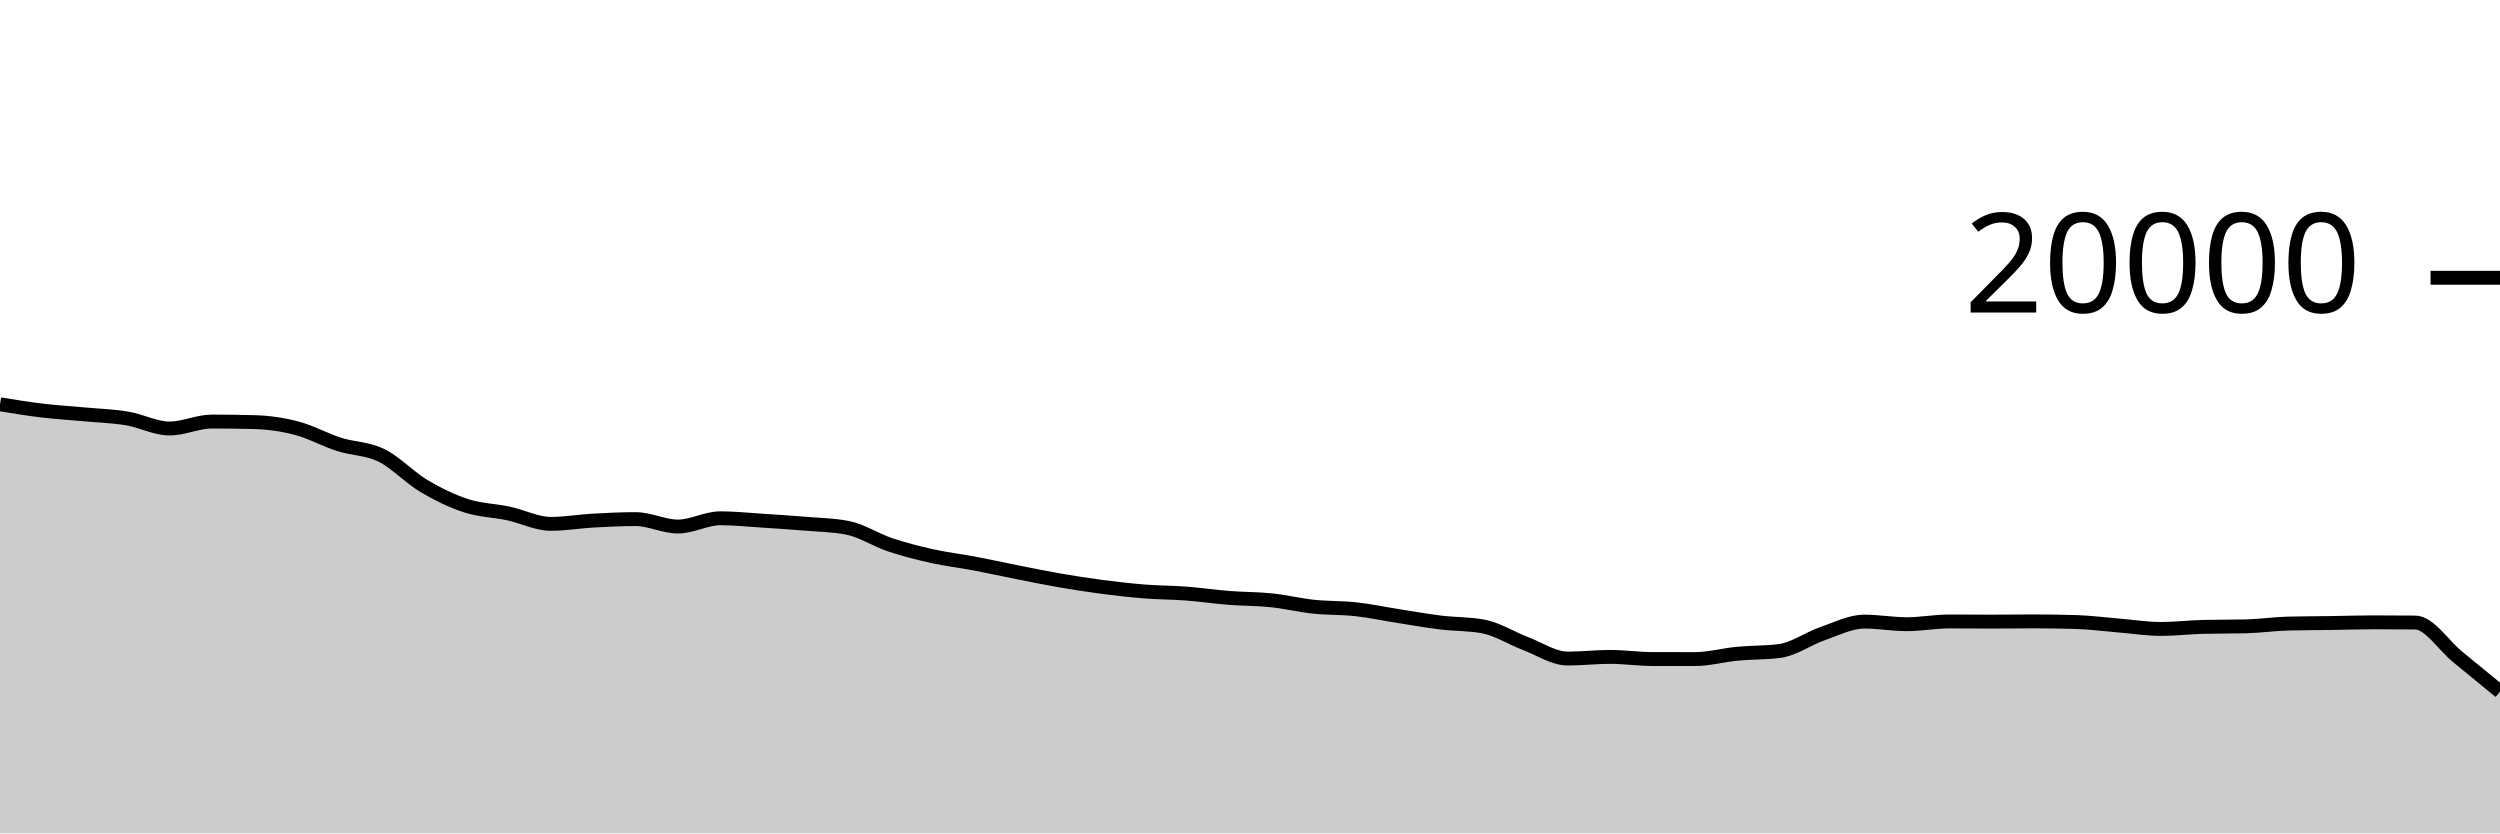
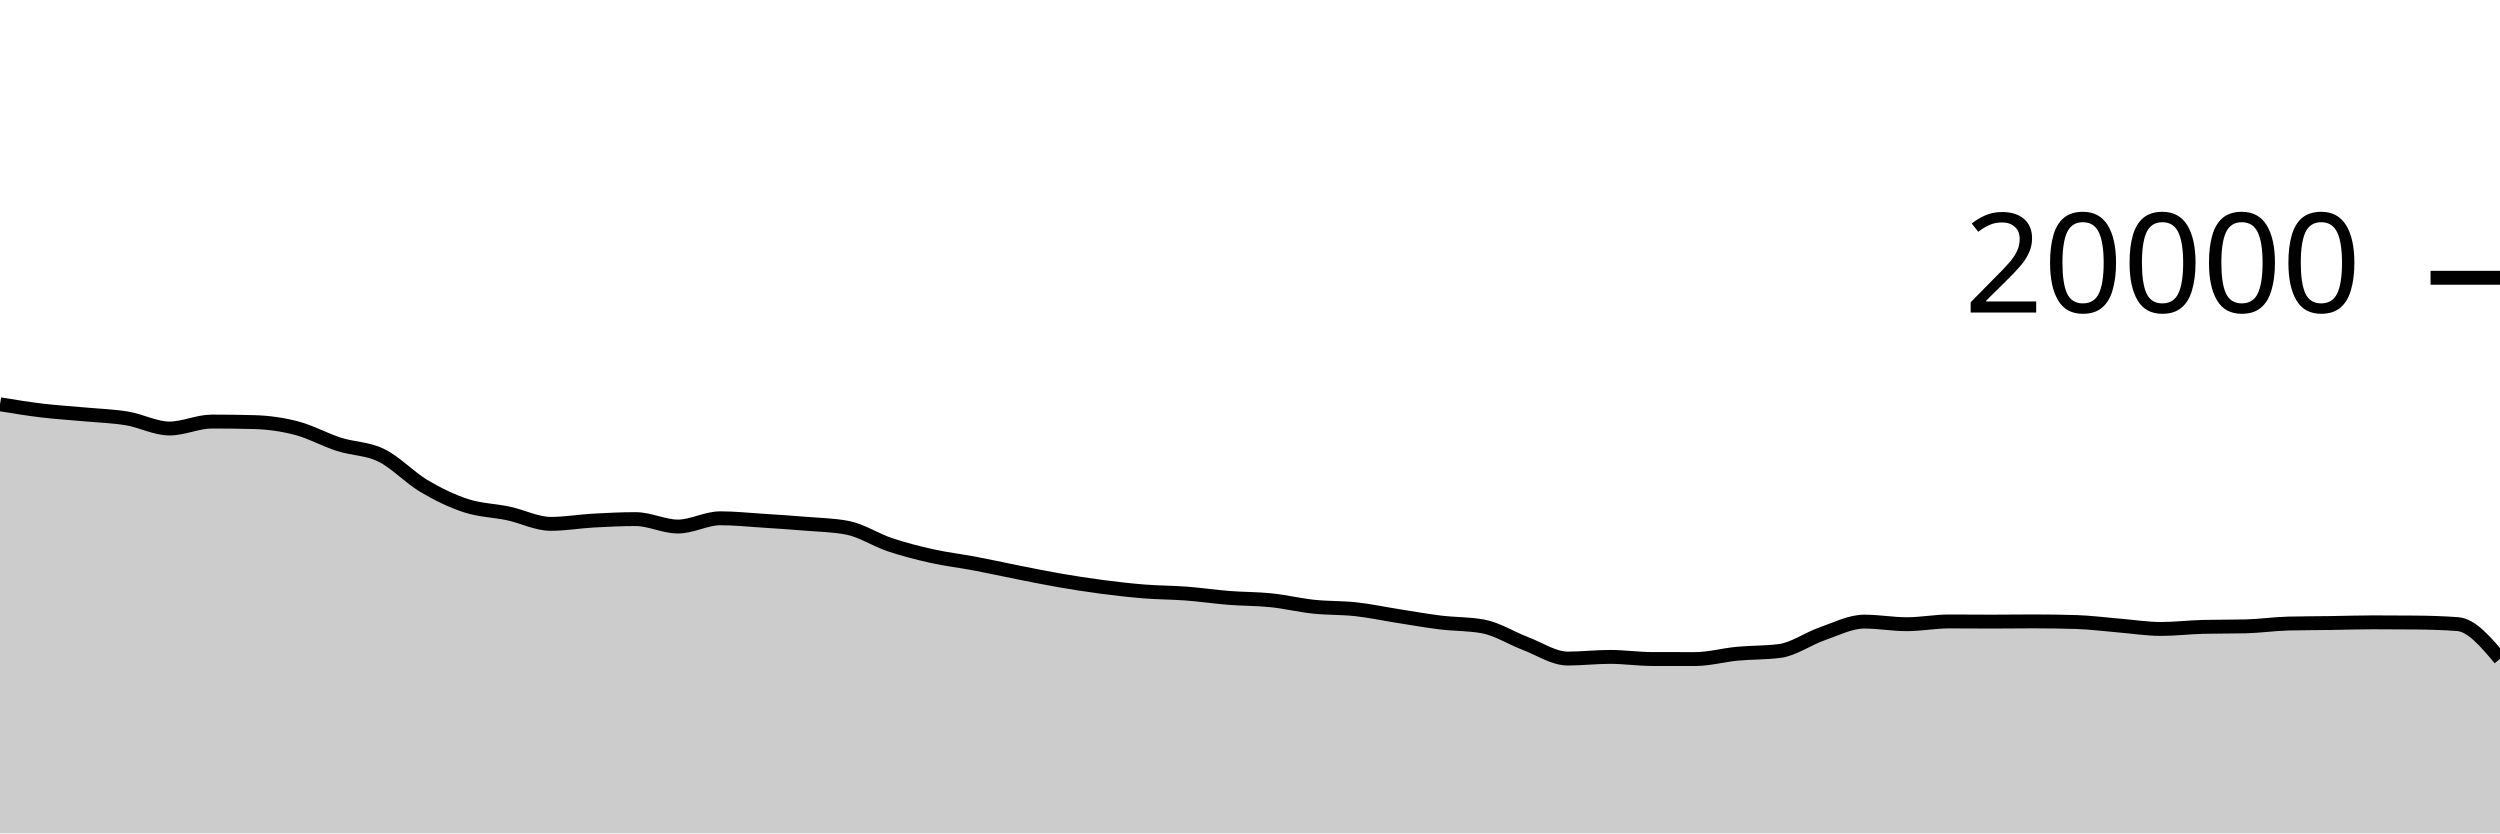
<svg xmlns="http://www.w3.org/2000/svg" viewBox="0 0 180 60">
  <g transform="translate(0,20)">
-     <path class="area" fill="rgba(0, 0, 0, 0.2)" d="M0,9.108C1.017,9.274,2.034,9.441,3.051,9.562C4.068,9.683,5.085,9.742,6.102,9.836C7.119,9.93,8.136,9.959,9.153,10.128C10.169,10.297,11.186,10.852,12.203,10.852C13.22,10.852,14.237,10.352,15.254,10.352C16.271,10.352,17.288,10.365,18.305,10.392C19.322,10.419,20.339,10.561,21.356,10.828C22.373,11.095,23.39,11.668,24.407,11.994C25.424,12.32,26.441,12.286,27.458,12.784C28.475,13.282,29.492,14.377,30.508,14.982C31.525,15.587,32.542,16.081,33.559,16.412C34.576,16.743,35.593,16.752,36.61,16.97C37.627,17.188,38.644,17.718,39.661,17.718C40.678,17.718,41.695,17.539,42.712,17.482C43.729,17.425,44.746,17.376,45.763,17.376C46.78,17.376,47.797,17.91,48.814,17.91C49.831,17.91,50.847,17.316,51.864,17.316C52.881,17.316,53.898,17.425,54.915,17.49C55.932,17.555,56.949,17.621,57.966,17.706C58.983,17.791,60,17.804,61.017,18C62.034,18.196,63.051,18.878,64.068,19.218C65.085,19.558,66.102,19.816,67.119,20.042C68.136,20.268,69.153,20.384,70.169,20.576C71.186,20.768,72.203,20.995,73.22,21.196C74.237,21.397,75.254,21.608,76.271,21.784C77.288,21.96,78.305,22.119,79.322,22.252C80.339,22.385,81.356,22.503,82.373,22.584C83.39,22.665,84.407,22.661,85.424,22.738C86.441,22.815,87.458,22.968,88.475,23.048C89.492,23.128,90.508,23.114,91.525,23.22C92.542,23.326,93.559,23.574,94.576,23.682C95.593,23.79,96.61,23.754,97.627,23.866C98.644,23.978,99.661,24.197,100.678,24.356C101.695,24.515,102.712,24.698,103.729,24.822C104.746,24.946,105.763,24.915,106.78,25.102C107.797,25.289,108.814,25.946,109.831,26.332C110.847,26.718,111.864,27.416,112.881,27.416C113.898,27.416,114.915,27.296,115.932,27.296C116.949,27.296,117.966,27.449,118.983,27.45C120,27.451,121.017,27.452,122.034,27.452C123.051,27.452,124.068,27.165,125.085,27.068C126.102,26.971,127.119,27.002,128.136,26.87C129.153,26.738,130.169,25.99,131.186,25.638C132.203,25.286,133.22,24.756,134.237,24.756C135.254,24.756,136.271,24.942,137.288,24.942C138.305,24.942,139.322,24.744,140.339,24.744C141.356,24.744,142.373,24.756,143.39,24.756C144.407,24.756,145.424,24.74,146.441,24.74C147.458,24.74,148.475,24.755,149.492,24.786C150.508,24.817,151.525,24.953,152.542,25.036C153.559,25.119,154.576,25.284,155.593,25.284C156.61,25.284,157.627,25.158,158.644,25.134C159.661,25.11,160.678,25.122,161.695,25.098C162.712,25.074,163.729,24.921,164.746,24.896C165.763,24.871,166.78,24.873,167.797,24.858C168.814,24.843,169.831,24.808,170.847,24.808C171.864,24.808,172.881,24.813,173.898,24.822C174.915,24.831,175.932,26.465,176.949,27.294C177.966,28.123,178.983,28.958,180,29.794L180,40C178.983,40,177.966,40,176.949,40C175.932,40,174.915,40,173.898,40C172.881,40,171.864,40,170.847,40C169.831,40,168.814,40,167.797,40C166.78,40,165.763,40,164.746,40C163.729,40,162.712,40,161.695,40C160.678,40,159.661,40,158.644,40C157.627,40,156.61,40,155.593,40C154.576,40,153.559,40,152.542,40C151.525,40,150.508,40,149.492,40C148.475,40,147.458,40,146.441,40C145.424,40,144.407,40,143.39,40C142.373,40,141.356,40,140.339,40C139.322,40,138.305,40,137.288,40C136.271,40,135.254,40,134.237,40C133.22,40,132.203,40,131.186,40C130.169,40,129.153,40,128.136,40C127.119,40,126.102,40,125.085,40C124.068,40,123.051,40,122.034,40C121.017,40,120,40,118.983,40C117.966,40,116.949,40,115.932,40C114.915,40,113.898,40,112.881,40C111.864,40,110.847,40,109.831,40C108.814,40,107.797,40,106.78,40C105.763,40,104.746,40,103.729,40C102.712,40,101.695,40,100.678,40C99.661,40,98.644,40,97.627,40C96.61,40,95.593,40,94.576,40C93.559,40,92.542,40,91.525,40C90.508,40,89.492,40,88.475,40C87.458,40,86.441,40,85.424,40C84.407,40,83.39,40,82.373,40C81.356,40,80.339,40,79.322,40C78.305,40,77.288,40,76.271,40C75.254,40,74.237,40,73.22,40C72.203,40,71.186,40,70.169,40C69.153,40,68.136,40,67.119,40C66.102,40,65.085,40,64.068,40C63.051,40,62.034,40,61.017,40C60,40,58.983,40,57.966,40C56.949,40,55.932,40,54.915,40C53.898,40,52.881,40,51.864,40C50.847,40,49.831,40,48.814,40C47.797,40,46.78,40,45.763,40C44.746,40,43.729,40,42.712,40C41.695,40,40.678,40,39.661,40C38.644,40,37.627,40,36.61,40C35.593,40,34.576,40,33.559,40C32.542,40,31.525,40,30.508,40C29.492,40,28.475,40,27.458,40C26.441,40,25.424,40,24.407,40C23.39,40,22.373,40,21.356,40C20.339,40,19.322,40,18.305,40C17.288,40,16.271,40,15.254,40C14.237,40,13.22,40,12.203,40C11.186,40,10.169,40,9.153,40C8.136,40,7.119,40,6.102,40C5.085,40,4.068,40,3.051,40C2.034,40,1.017,40,0,40Z" />
-     <path class="line" stroke="black" fill="none" d="M0,9.108C1.017,9.274,2.034,9.441,3.051,9.562C4.068,9.683,5.085,9.742,6.102,9.836C7.119,9.93,8.136,9.959,9.153,10.128C10.169,10.297,11.186,10.852,12.203,10.852C13.22,10.852,14.237,10.352,15.254,10.352C16.271,10.352,17.288,10.365,18.305,10.392C19.322,10.419,20.339,10.561,21.356,10.828C22.373,11.095,23.39,11.668,24.407,11.994C25.424,12.32,26.441,12.286,27.458,12.784C28.475,13.282,29.492,14.377,30.508,14.982C31.525,15.587,32.542,16.081,33.559,16.412C34.576,16.743,35.593,16.752,36.61,16.97C37.627,17.188,38.644,17.718,39.661,17.718C40.678,17.718,41.695,17.539,42.712,17.482C43.729,17.425,44.746,17.376,45.763,17.376C46.78,17.376,47.797,17.91,48.814,17.91C49.831,17.91,50.847,17.316,51.864,17.316C52.881,17.316,53.898,17.425,54.915,17.49C55.932,17.555,56.949,17.621,57.966,17.706C58.983,17.791,60,17.804,61.017,18C62.034,18.196,63.051,18.878,64.068,19.218C65.085,19.558,66.102,19.816,67.119,20.042C68.136,20.268,69.153,20.384,70.169,20.576C71.186,20.768,72.203,20.995,73.22,21.196C74.237,21.397,75.254,21.608,76.271,21.784C77.288,21.96,78.305,22.119,79.322,22.252C80.339,22.385,81.356,22.503,82.373,22.584C83.39,22.665,84.407,22.661,85.424,22.738C86.441,22.815,87.458,22.968,88.475,23.048C89.492,23.128,90.508,23.114,91.525,23.22C92.542,23.326,93.559,23.574,94.576,23.682C95.593,23.79,96.61,23.754,97.627,23.866C98.644,23.978,99.661,24.197,100.678,24.356C101.695,24.515,102.712,24.698,103.729,24.822C104.746,24.946,105.763,24.915,106.78,25.102C107.797,25.289,108.814,25.946,109.831,26.332C110.847,26.718,111.864,27.416,112.881,27.416C113.898,27.416,114.915,27.296,115.932,27.296C116.949,27.296,117.966,27.449,118.983,27.45C120,27.451,121.017,27.452,122.034,27.452C123.051,27.452,124.068,27.165,125.085,27.068C126.102,26.971,127.119,27.002,128.136,26.87C129.153,26.738,130.169,25.99,131.186,25.638C132.203,25.286,133.22,24.756,134.237,24.756C135.254,24.756,136.271,24.942,137.288,24.942C138.305,24.942,139.322,24.744,140.339,24.744C141.356,24.744,142.373,24.756,143.39,24.756C144.407,24.756,145.424,24.74,146.441,24.74C147.458,24.74,148.475,24.755,149.492,24.786C150.508,24.817,151.525,24.953,152.542,25.036C153.559,25.119,154.576,25.284,155.593,25.284C156.61,25.284,157.627,25.158,158.644,25.134C159.661,25.11,160.678,25.122,161.695,25.098C162.712,25.074,163.729,24.921,164.746,24.896C165.763,24.871,166.78,24.873,167.797,24.858C168.814,24.843,169.831,24.808,170.847,24.808C171.864,24.808,172.881,24.813,173.898,24.822C174.915,24.831,175.932,26.465,176.949,27.294C177.966,28.123,178.983,28.958,180,29.794" />
+     <path class="area" fill="rgba(0, 0, 0, 0.2)" d="M0,9.108C1.017,9.274,2.034,9.441,3.051,9.562C4.068,9.683,5.085,9.742,6.102,9.836C7.119,9.93,8.136,9.959,9.153,10.128C10.169,10.297,11.186,10.852,12.203,10.852C13.22,10.852,14.237,10.352,15.254,10.352C16.271,10.352,17.288,10.365,18.305,10.392C19.322,10.419,20.339,10.561,21.356,10.828C22.373,11.095,23.39,11.668,24.407,11.994C25.424,12.32,26.441,12.286,27.458,12.784C28.475,13.282,29.492,14.377,30.508,14.982C31.525,15.587,32.542,16.081,33.559,16.412C34.576,16.743,35.593,16.752,36.61,16.97C37.627,17.188,38.644,17.718,39.661,17.718C40.678,17.718,41.695,17.539,42.712,17.482C43.729,17.425,44.746,17.376,45.763,17.376C46.78,17.376,47.797,17.91,48.814,17.91C49.831,17.91,50.847,17.316,51.864,17.316C52.881,17.316,53.898,17.425,54.915,17.49C55.932,17.555,56.949,17.621,57.966,17.706C58.983,17.791,60,17.804,61.017,18C62.034,18.196,63.051,18.878,64.068,19.218C65.085,19.558,66.102,19.816,67.119,20.042C68.136,20.268,69.153,20.384,70.169,20.576C71.186,20.768,72.203,20.995,73.22,21.196C74.237,21.397,75.254,21.608,76.271,21.784C77.288,21.96,78.305,22.119,79.322,22.252C80.339,22.385,81.356,22.503,82.373,22.584C83.39,22.665,84.407,22.661,85.424,22.738C86.441,22.815,87.458,22.968,88.475,23.048C89.492,23.128,90.508,23.114,91.525,23.22C92.542,23.326,93.559,23.574,94.576,23.682C95.593,23.79,96.61,23.754,97.627,23.866C98.644,23.978,99.661,24.197,100.678,24.356C101.695,24.515,102.712,24.698,103.729,24.822C104.746,24.946,105.763,24.915,106.78,25.102C107.797,25.289,108.814,25.946,109.831,26.332C110.847,26.718,111.864,27.416,112.881,27.416C113.898,27.416,114.915,27.296,115.932,27.296C116.949,27.296,117.966,27.449,118.983,27.45C120,27.451,121.017,27.452,122.034,27.452C123.051,27.452,124.068,27.165,125.085,27.068C126.102,26.971,127.119,27.002,128.136,26.87C129.153,26.738,130.169,25.99,131.186,25.638C132.203,25.286,133.22,24.756,134.237,24.756C135.254,24.756,136.271,24.942,137.288,24.942C138.305,24.942,139.322,24.744,140.339,24.744C141.356,24.744,142.373,24.756,143.39,24.756C144.407,24.756,145.424,24.74,146.441,24.74C147.458,24.74,148.475,24.755,149.492,24.786C150.508,24.817,151.525,24.953,152.542,25.036C153.559,25.119,154.576,25.284,155.593,25.284C156.61,25.284,157.627,25.158,158.644,25.134C159.661,25.11,160.678,25.122,161.695,25.098C162.712,25.074,163.729,24.921,164.746,24.896C165.763,24.871,166.78,24.873,167.797,24.858C168.814,24.843,169.831,24.808,170.847,24.808C171.864,24.808,172.881,24.813,173.898,24.822C174.915,24.831,175.932,24.86,176.949,24.936C177.966,25.012,178.983,26.224,180,27.436L180,40C178.983,40,177.966,40,176.949,40C175.932,40,174.915,40,173.898,40C172.881,40,171.864,40,170.847,40C169.831,40,168.814,40,167.797,40C166.78,40,165.763,40,164.746,40C163.729,40,162.712,40,161.695,40C160.678,40,159.661,40,158.644,40C157.627,40,156.61,40,155.593,40C154.576,40,153.559,40,152.542,40C151.525,40,150.508,40,149.492,40C148.475,40,147.458,40,146.441,40C145.424,40,144.407,40,143.39,40C142.373,40,141.356,40,140.339,40C139.322,40,138.305,40,137.288,40C136.271,40,135.254,40,134.237,40C133.22,40,132.203,40,131.186,40C130.169,40,129.153,40,128.136,40C127.119,40,126.102,40,125.085,40C124.068,40,123.051,40,122.034,40C121.017,40,120,40,118.983,40C117.966,40,116.949,40,115.932,40C114.915,40,113.898,40,112.881,40C111.864,40,110.847,40,109.831,40C108.814,40,107.797,40,106.78,40C105.763,40,104.746,40,103.729,40C102.712,40,101.695,40,100.678,40C99.661,40,98.644,40,97.627,40C96.61,40,95.593,40,94.576,40C93.559,40,92.542,40,91.525,40C90.508,40,89.492,40,88.475,40C87.458,40,86.441,40,85.424,40C84.407,40,83.39,40,82.373,40C81.356,40,80.339,40,79.322,40C78.305,40,77.288,40,76.271,40C75.254,40,74.237,40,73.22,40C72.203,40,71.186,40,70.169,40C69.153,40,68.136,40,67.119,40C66.102,40,65.085,40,64.068,40C63.051,40,62.034,40,61.017,40C60,40,58.983,40,57.966,40C56.949,40,55.932,40,54.915,40C53.898,40,52.881,40,51.864,40C50.847,40,49.831,40,48.814,40C47.797,40,46.78,40,45.763,40C44.746,40,43.729,40,42.712,40C41.695,40,40.678,40,39.661,40C38.644,40,37.627,40,36.61,40C35.593,40,34.576,40,33.559,40C32.542,40,31.525,40,30.508,40C29.492,40,28.475,40,27.458,40C26.441,40,25.424,40,24.407,40C23.39,40,22.373,40,21.356,40C20.339,40,19.322,40,18.305,40C17.288,40,16.271,40,15.254,40C14.237,40,13.22,40,12.203,40C11.186,40,10.169,40,9.153,40C8.136,40,7.119,40,6.102,40C5.085,40,4.068,40,3.051,40C2.034,40,1.017,40,0,40Z" />
+     <path class="line" stroke="black" fill="none" d="M0,9.108C1.017,9.274,2.034,9.441,3.051,9.562C4.068,9.683,5.085,9.742,6.102,9.836C7.119,9.93,8.136,9.959,9.153,10.128C10.169,10.297,11.186,10.852,12.203,10.852C13.22,10.852,14.237,10.352,15.254,10.352C16.271,10.352,17.288,10.365,18.305,10.392C19.322,10.419,20.339,10.561,21.356,10.828C22.373,11.095,23.39,11.668,24.407,11.994C25.424,12.32,26.441,12.286,27.458,12.784C28.475,13.282,29.492,14.377,30.508,14.982C31.525,15.587,32.542,16.081,33.559,16.412C34.576,16.743,35.593,16.752,36.61,16.97C37.627,17.188,38.644,17.718,39.661,17.718C40.678,17.718,41.695,17.539,42.712,17.482C43.729,17.425,44.746,17.376,45.763,17.376C46.78,17.376,47.797,17.91,48.814,17.91C49.831,17.91,50.847,17.316,51.864,17.316C52.881,17.316,53.898,17.425,54.915,17.49C55.932,17.555,56.949,17.621,57.966,17.706C58.983,17.791,60,17.804,61.017,18C62.034,18.196,63.051,18.878,64.068,19.218C65.085,19.558,66.102,19.816,67.119,20.042C68.136,20.268,69.153,20.384,70.169,20.576C71.186,20.768,72.203,20.995,73.22,21.196C74.237,21.397,75.254,21.608,76.271,21.784C77.288,21.96,78.305,22.119,79.322,22.252C80.339,22.385,81.356,22.503,82.373,22.584C83.39,22.665,84.407,22.661,85.424,22.738C86.441,22.815,87.458,22.968,88.475,23.048C89.492,23.128,90.508,23.114,91.525,23.22C92.542,23.326,93.559,23.574,94.576,23.682C95.593,23.79,96.61,23.754,97.627,23.866C98.644,23.978,99.661,24.197,100.678,24.356C101.695,24.515,102.712,24.698,103.729,24.822C104.746,24.946,105.763,24.915,106.78,25.102C107.797,25.289,108.814,25.946,109.831,26.332C110.847,26.718,111.864,27.416,112.881,27.416C113.898,27.416,114.915,27.296,115.932,27.296C116.949,27.296,117.966,27.449,118.983,27.45C120,27.451,121.017,27.452,122.034,27.452C123.051,27.452,124.068,27.165,125.085,27.068C126.102,26.971,127.119,27.002,128.136,26.87C129.153,26.738,130.169,25.99,131.186,25.638C132.203,25.286,133.22,24.756,134.237,24.756C135.254,24.756,136.271,24.942,137.288,24.942C138.305,24.942,139.322,24.744,140.339,24.744C141.356,24.744,142.373,24.756,143.39,24.756C144.407,24.756,145.424,24.74,146.441,24.74C147.458,24.74,148.475,24.755,149.492,24.786C150.508,24.817,151.525,24.953,152.542,25.036C153.559,25.119,154.576,25.284,155.593,25.284C156.61,25.284,157.627,25.158,158.644,25.134C159.661,25.11,160.678,25.122,161.695,25.098C162.712,25.074,163.729,24.921,164.746,24.896C165.763,24.871,166.78,24.873,167.797,24.858C168.814,24.843,169.831,24.808,170.847,24.808C171.864,24.808,172.881,24.813,173.898,24.822C174.915,24.831,175.932,24.86,176.949,24.936C177.966,25.012,178.983,26.224,180,27.436" />
    <path class="axis-ceiling" stroke-width="1" stroke="black" fill="none" d="M175,0L180,0" />
    <text class="axis-ceiling-label" font-family="sans-serif" text-anchor="end" font-size="10px" x="170" y="2.5">20000</text>
  </g>
</svg>
